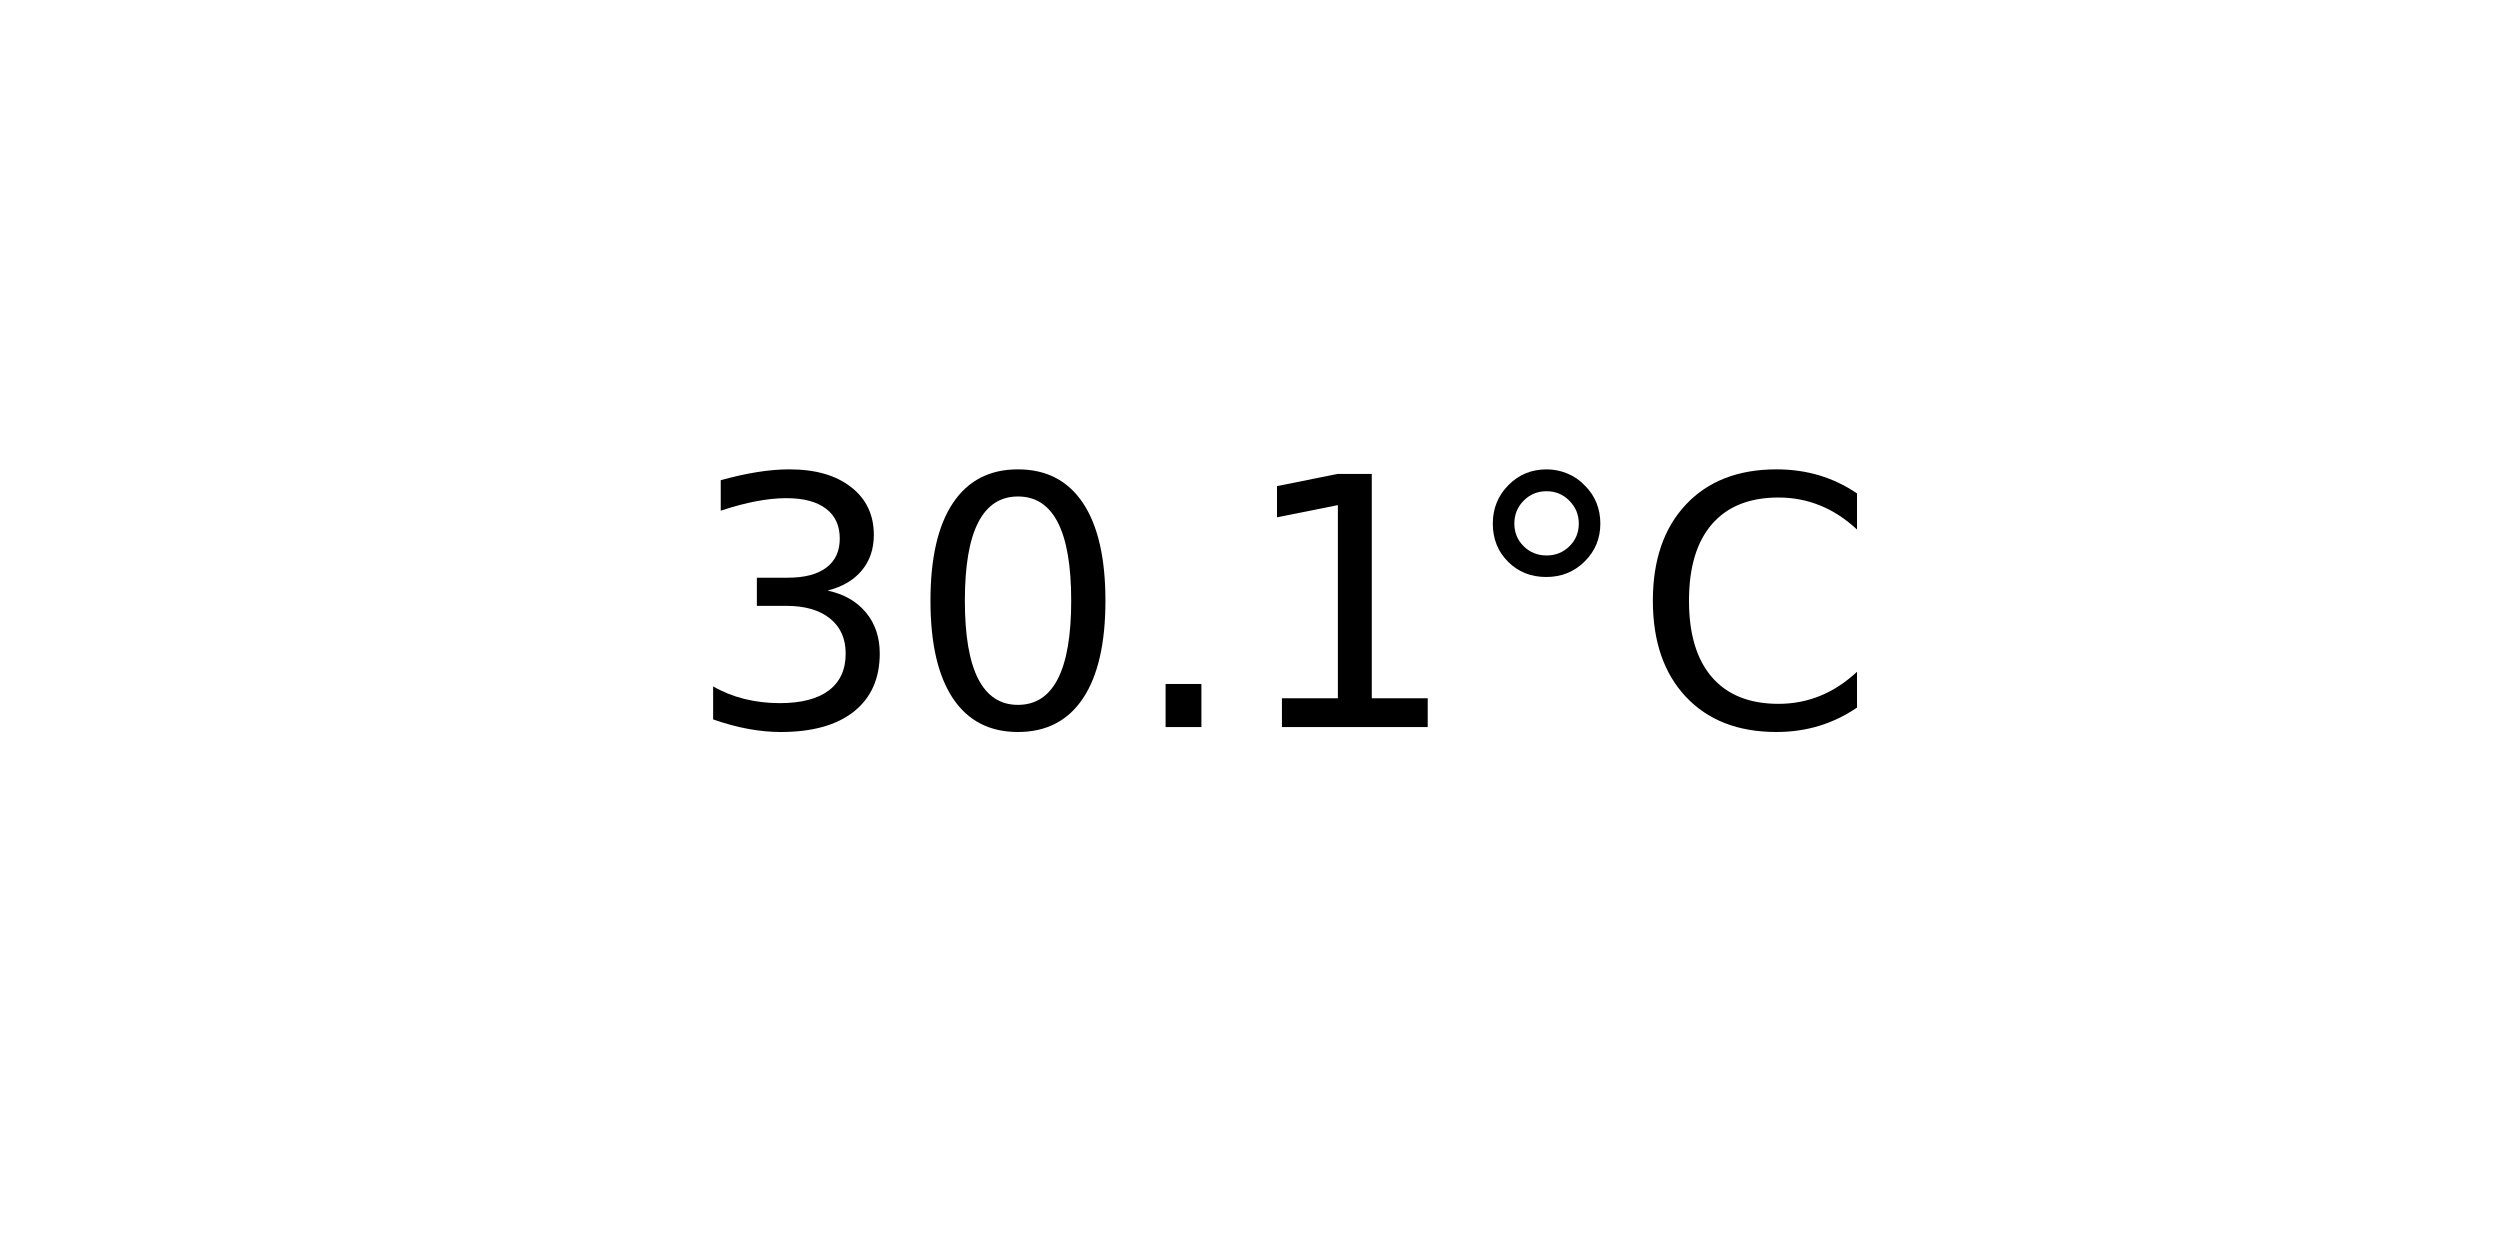
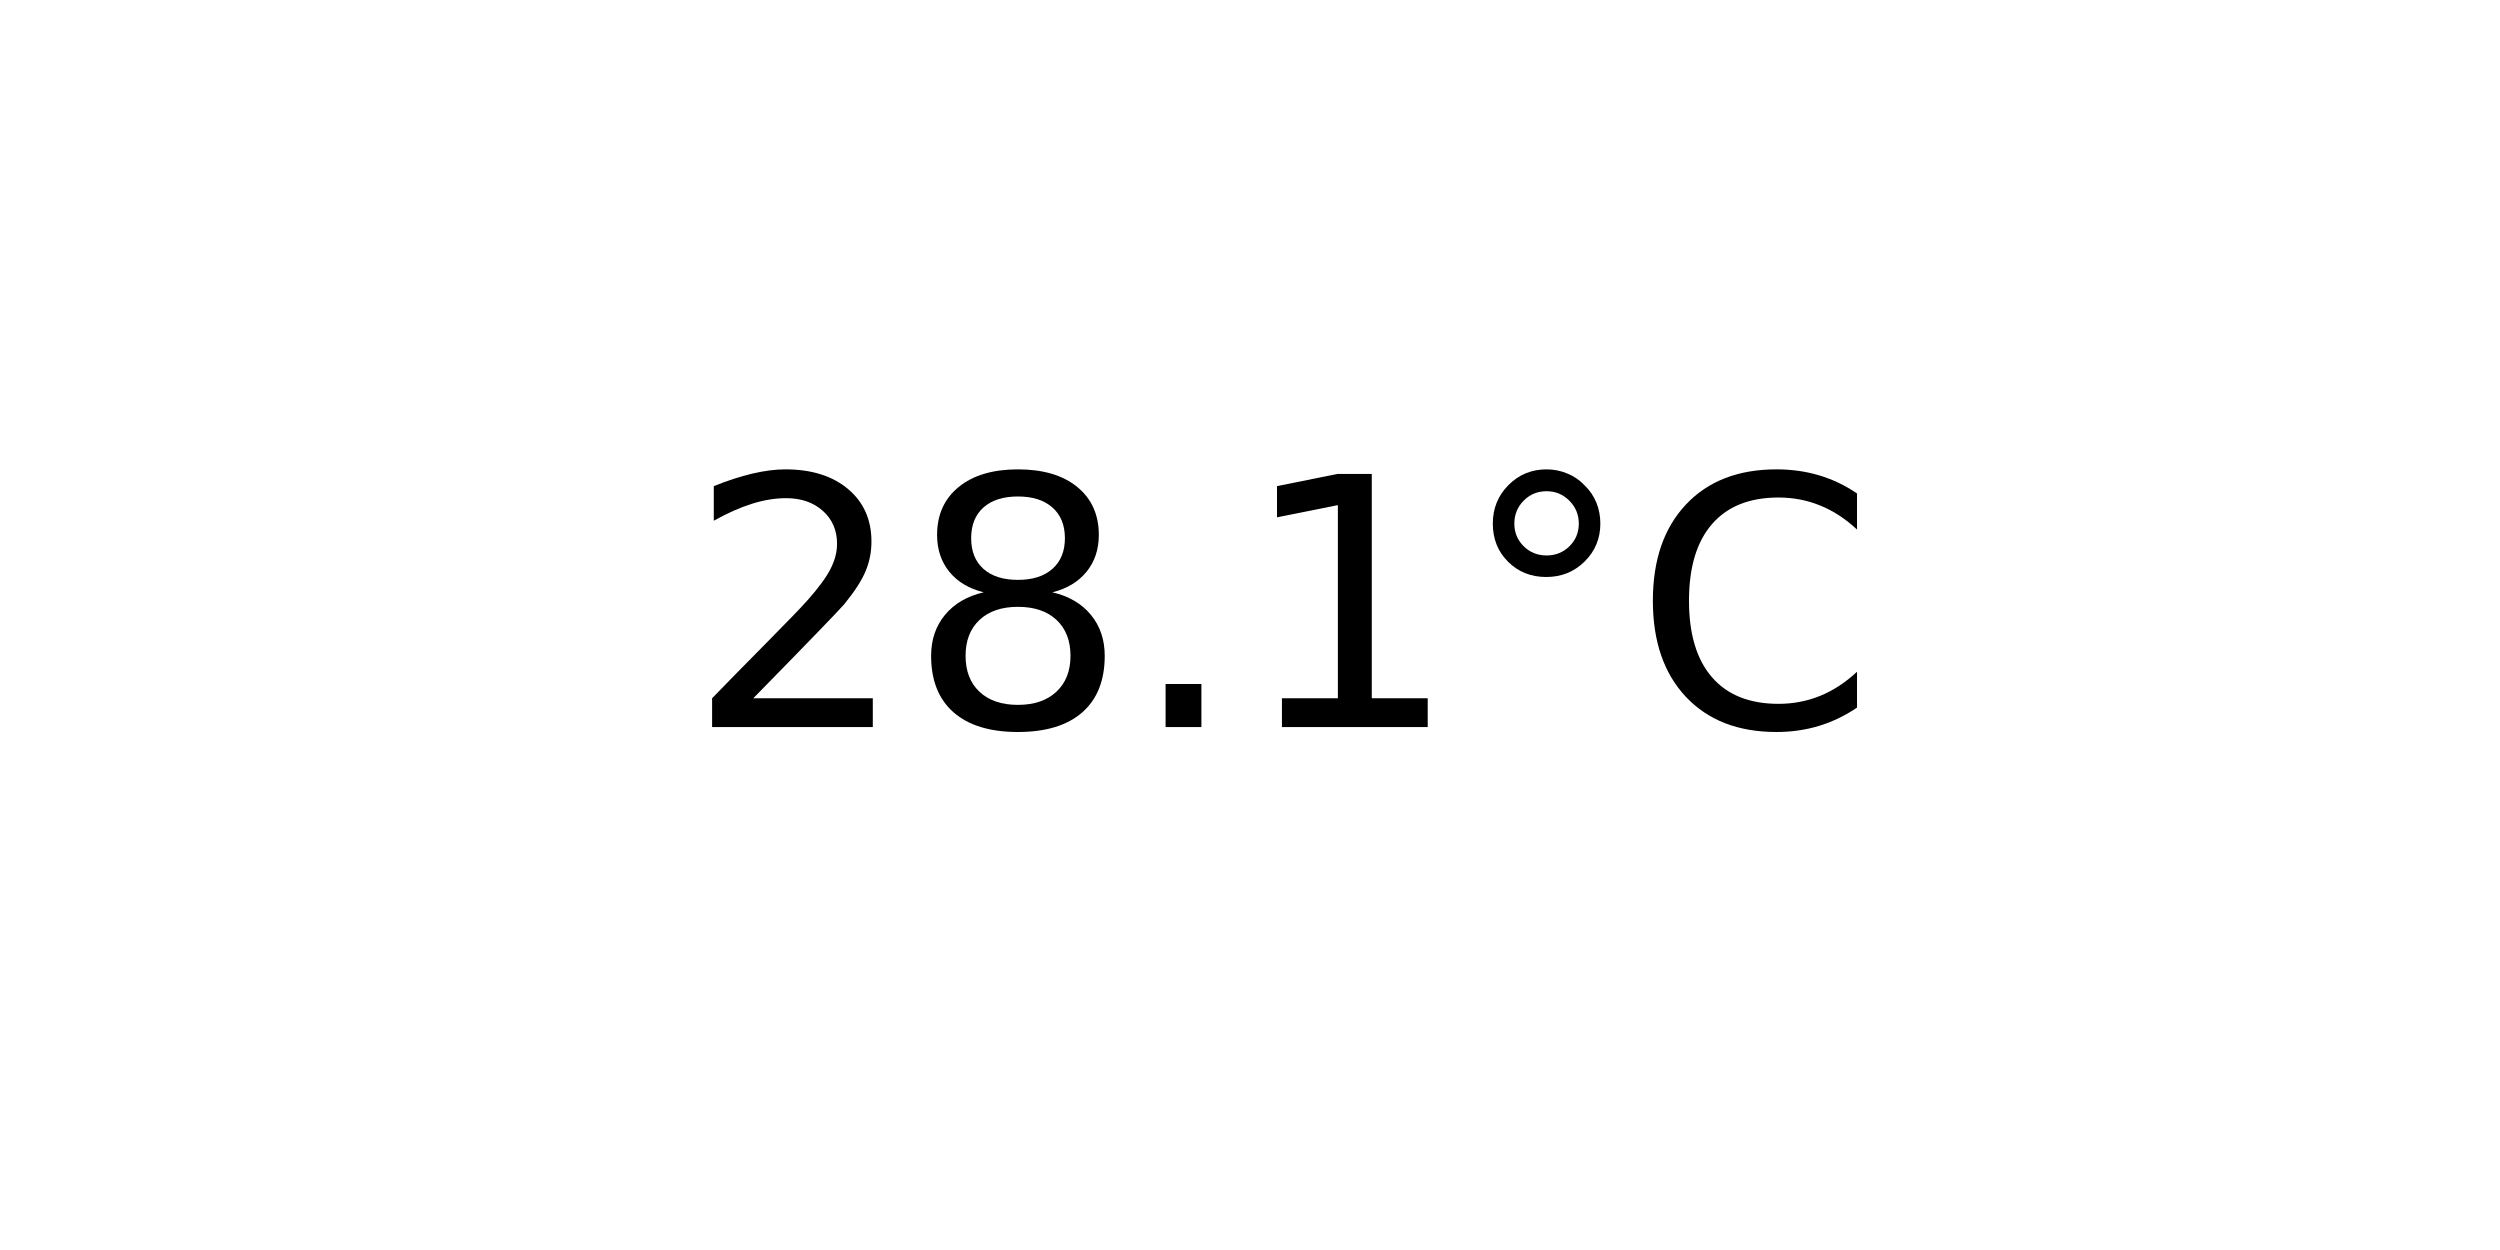
<svg xmlns="http://www.w3.org/2000/svg" xmlns:xlink="http://www.w3.org/1999/xlink" width="72pt" height="36pt" viewBox="0 0 72 36" version="1.1">
  <defs>
    <style type="text/css">*{stroke-linejoin: round; stroke-linecap: butt}</style>
  </defs>
  <g id="figure_1">
    <g id="axes_1">
      <g id="text_1">
        <g transform="translate(19.77578 20.93937) scale(0.1 -0.1)">
          <defs>
-             <path id="DejaVuSans-33" d="M 2597 2516  Q 3050 2419 3304 2112  Q 3559 1806 3559 1356  Q 3559 666 3084 287  Q 2609 -91 1734 -91  Q 1441 -91 1130 -33  Q 819 25 488 141  L 488 750  Q 750 597 1062 519  Q 1375 441 1716 441  Q 2309 441 2620 675  Q 2931 909 2931 1356  Q 2931 1769 2642 2001  Q 2353 2234 1838 2234  L 1294 2234  L 1294 2753  L 1863 2753  Q 2328 2753 2575 2939  Q 2822 3125 2822 3475  Q 2822 3834 2567 4026  Q 2313 4219 1838 4219  Q 1578 4219 1281 4162  Q 984 4106 628 3988  L 628 4550  Q 988 4650 1302 4700  Q 1616 4750 1894 4750  Q 2613 4750 3031 4423  Q 3450 4097 3450 3541  Q 3450 3153 3228 2886  Q 3006 2619 2597 2516  z " transform="scale(0.015625)" />
-             <path id="DejaVuSans-30" d="M 2034 4250  Q 1547 4250 1301 3770  Q 1056 3291 1056 2328  Q 1056 1369 1301 889  Q 1547 409 2034 409  Q 2525 409 2770 889  Q 3016 1369 3016 2328  Q 3016 3291 2770 3770  Q 2525 4250 2034 4250  z M 2034 4750  Q 2819 4750 3233 4129  Q 3647 3509 3647 2328  Q 3647 1150 3233 529  Q 2819 -91 2034 -91  Q 1250 -91 836 529  Q 422 1150 422 2328  Q 422 3509 836 4129  Q 1250 4750 2034 4750  z " transform="scale(0.015625)" />
+             <path id="DejaVuSans-32" d="M 1228 531  L 3431 531  L 3431 0  L 469 0  L 469 531  Q 828 903 1448 1529  Q 2069 2156 2228 2338  Q 2531 2678 2651 2914  Q 2772 3150 2772 3378  Q 2772 3750 2511 3984  Q 2250 4219 1831 4219  Q 1534 4219 1204 4116  Q 875 4013 500 3803  L 500 4441  Q 881 4594 1212 4672  Q 1544 4750 1819 4750  Q 2544 4750 2975 4387  Q 3406 4025 3406 3419  Q 3406 3131 3298 2873  Q 3191 2616 2906 2266  Q 2828 2175 2409 1742  Q 1991 1309 1228 531  z " transform="scale(0.015625)" />
+             <path id="DejaVuSans-38" d="M 2034 2216  Q 1584 2216 1326 1975  Q 1069 1734 1069 1313  Q 1069 891 1326 650  Q 1584 409 2034 409  Q 2484 409 2743 651  Q 3003 894 3003 1313  Q 3003 1734 2745 1975  Q 2488 2216 2034 2216  z M 1403 2484  Q 997 2584 770 2862  Q 544 3141 544 3541  Q 544 4100 942 4425  Q 1341 4750 2034 4750  Q 2731 4750 3128 4425  Q 3525 4100 3525 3541  Q 3525 3141 3298 2862  Q 3072 2584 2669 2484  Q 3125 2378 3379 2068  Q 3634 1759 3634 1313  Q 3634 634 3220 271  Q 2806 -91 2034 -91  Q 1263 -91 848 271  Q 434 634 434 1313  Q 434 1759 690 2068  Q 947 2378 1403 2484  z M 1172 3481  Q 1172 3119 1398 2916  Q 1625 2713 2034 2713  Q 2441 2713 2670 2916  Q 2900 3119 2900 3481  Q 2900 3844 2670 4047  Q 2441 4250 2034 4250  Q 1625 4250 1398 4047  Q 1172 3844 1172 3481  z " transform="scale(0.015625)" />
            <path id="DejaVuSans-2e" d="M 684 794  L 1344 794  L 1344 0  L 684 0  L 684 794  z " transform="scale(0.015625)" />
            <path id="DejaVuSans-31" d="M 794 531  L 1825 531  L 1825 4091  L 703 3866  L 703 4441  L 1819 4666  L 2450 4666  L 2450 531  L 3481 531  L 3481 0  L 794 0  L 794 531  z " transform="scale(0.015625)" />
            <path id="DejaVuSans-b0" d="M 1600 4347  Q 1350 4347 1178 4173  Q 1006 4000 1006 3750  Q 1006 3503 1178 3333  Q 1350 3163 1600 3163  Q 1850 3163 2022 3333  Q 2194 3503 2194 3750  Q 2194 3997 2020 4172  Q 1847 4347 1600 4347  z M 1600 4750  Q 1800 4750 1984 4673  Q 2169 4597 2303 4453  Q 2447 4313 2519 4134  Q 2591 3956 2591 3750  Q 2591 3338 2302 3052  Q 2013 2766 1594 2766  Q 1172 2766 890 3047  Q 609 3328 609 3750  Q 609 4169 896 4459  Q 1184 4750 1600 4750  z " transform="scale(0.015625)" />
            <path id="DejaVuSans-43" d="M 4122 4306  L 4122 3641  Q 3803 3938 3442 4084  Q 3081 4231 2675 4231  Q 1875 4231 1450 3742  Q 1025 3253 1025 2328  Q 1025 1406 1450 917  Q 1875 428 2675 428  Q 3081 428 3442 575  Q 3803 722 4122 1019  L 4122 359  Q 3791 134 3420 21  Q 3050 -91 2638 -91  Q 1578 -91 968 557  Q 359 1206 359 2328  Q 359 3453 968 4101  Q 1578 4750 2638 4750  Q 3056 4750 3426 4639  Q 3797 4528 4122 4306  z " transform="scale(0.015625)" />
          </defs>
-           <use xlink:href="#DejaVuSans-33" />
-           <use xlink:href="#DejaVuSans-30" x="63.623" />
+           <use xlink:href="#DejaVuSans-32" />
+           <use xlink:href="#DejaVuSans-38" x="63.623" />
          <use xlink:href="#DejaVuSans-2e" x="127.246" />
          <use xlink:href="#DejaVuSans-31" x="159.033" />
          <use xlink:href="#DejaVuSans-b0" x="222.656" />
          <use xlink:href="#DejaVuSans-43" x="272.656" />
        </g>
      </g>
    </g>
  </g>
</svg>
